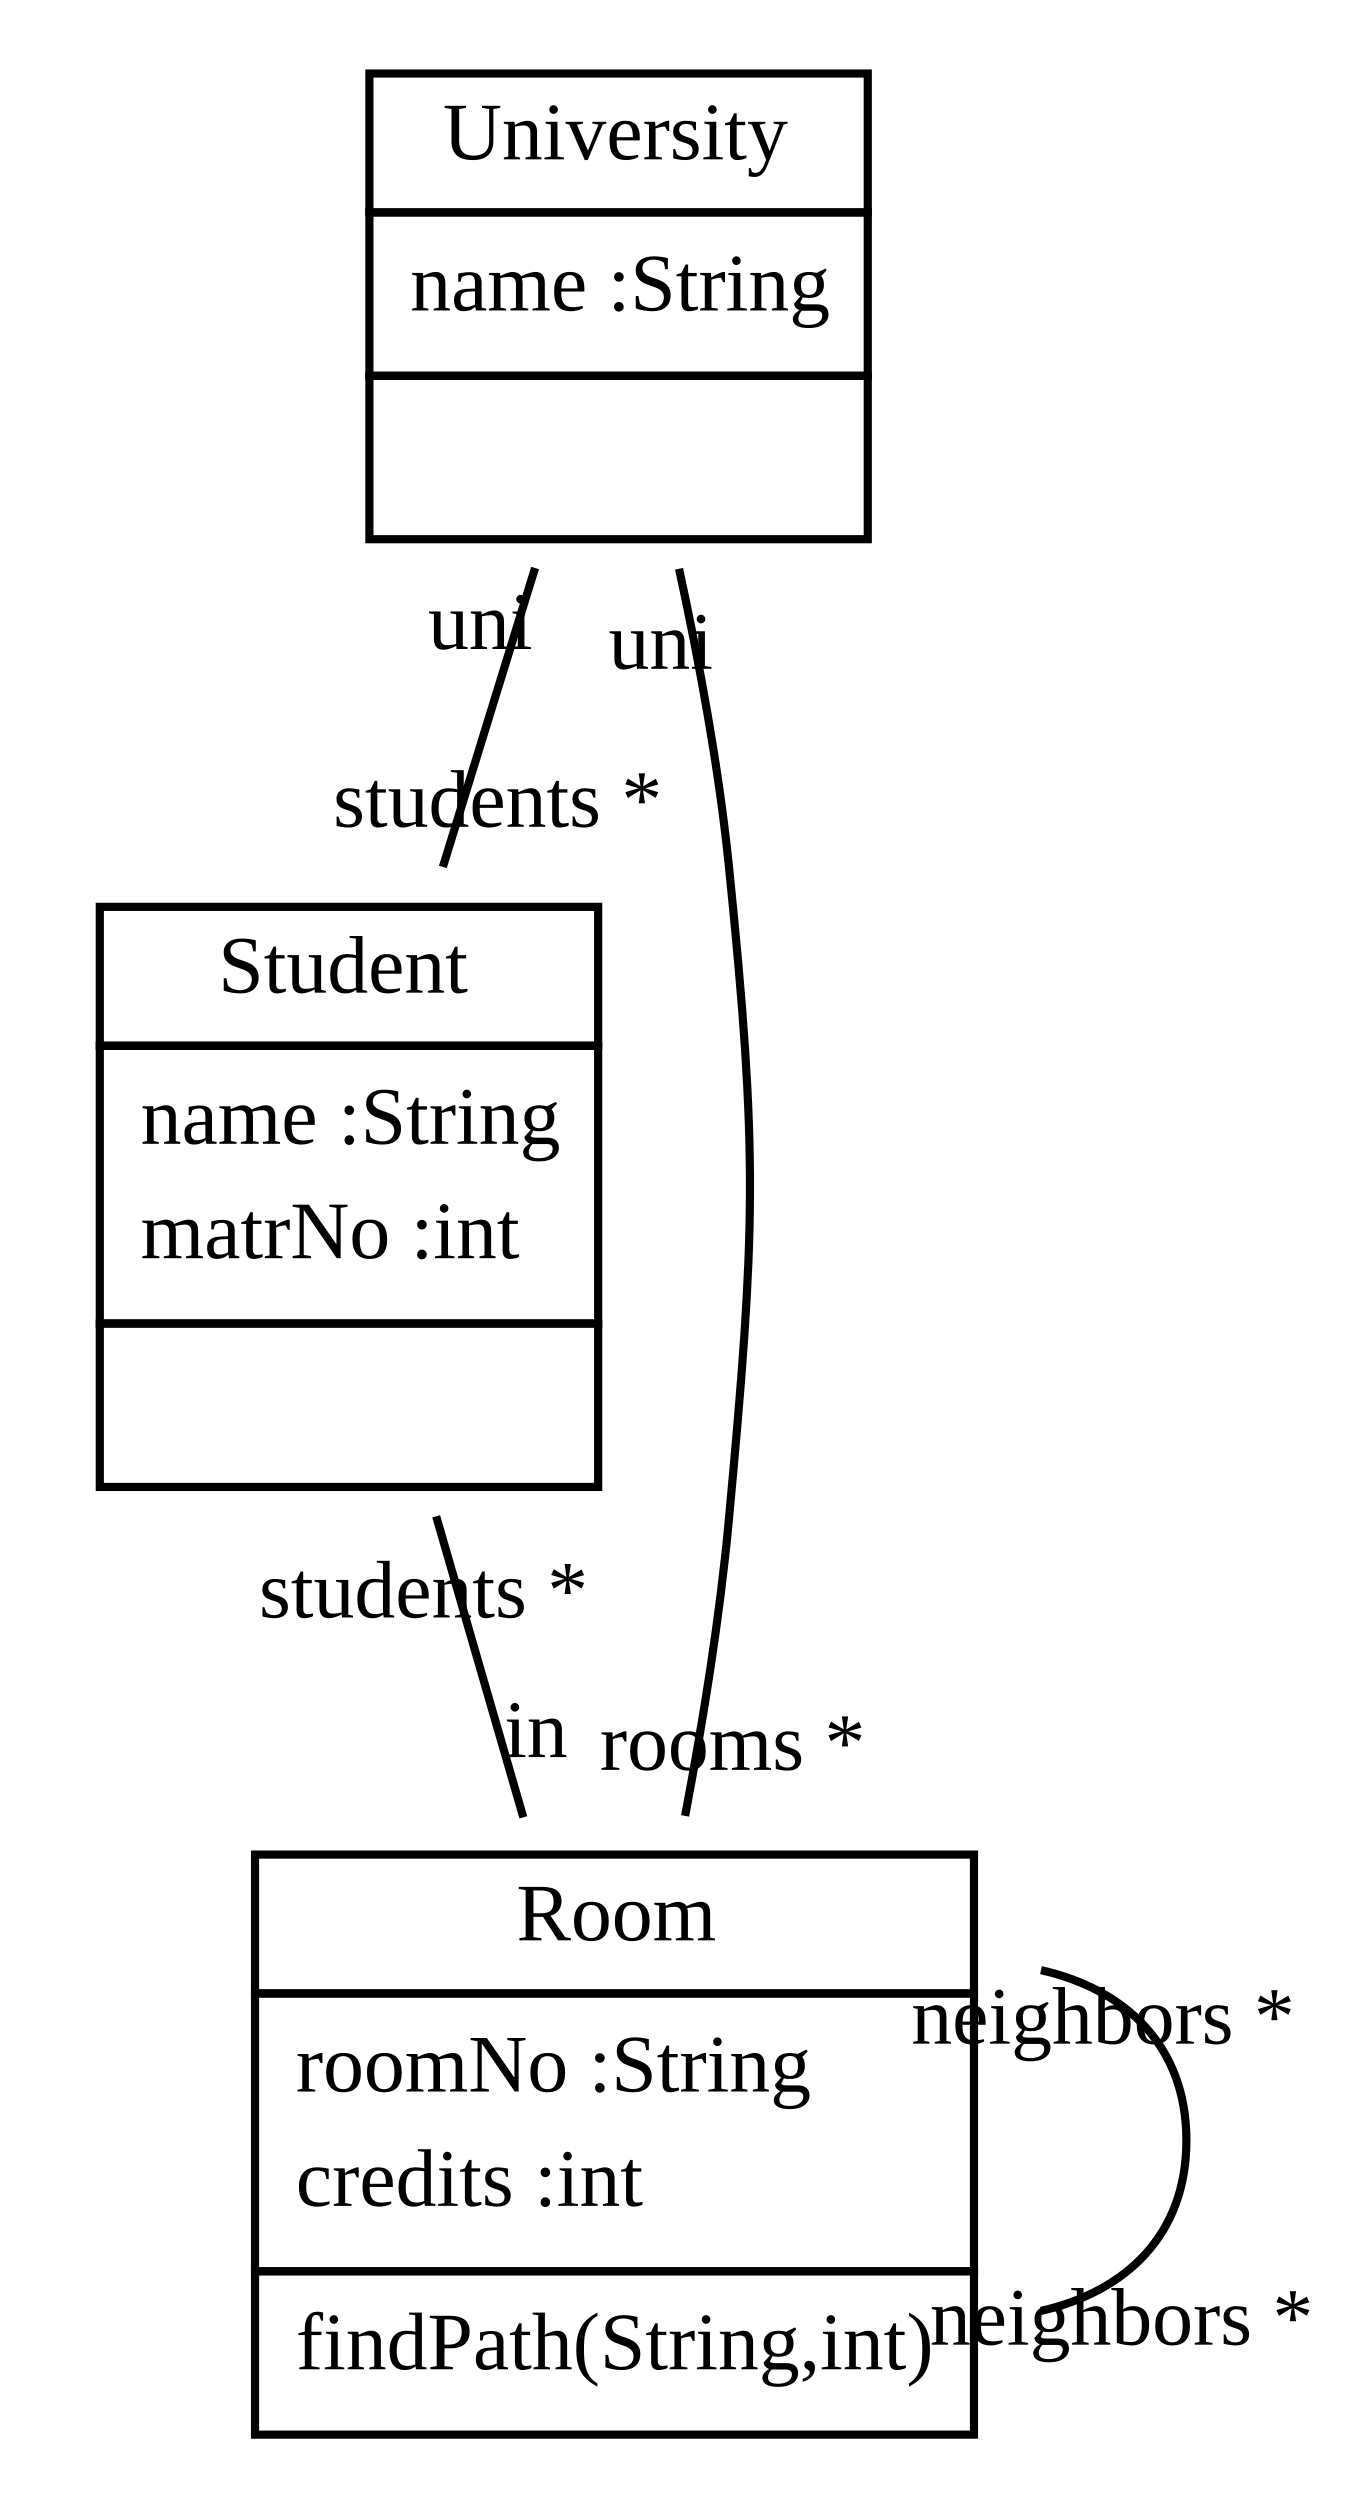
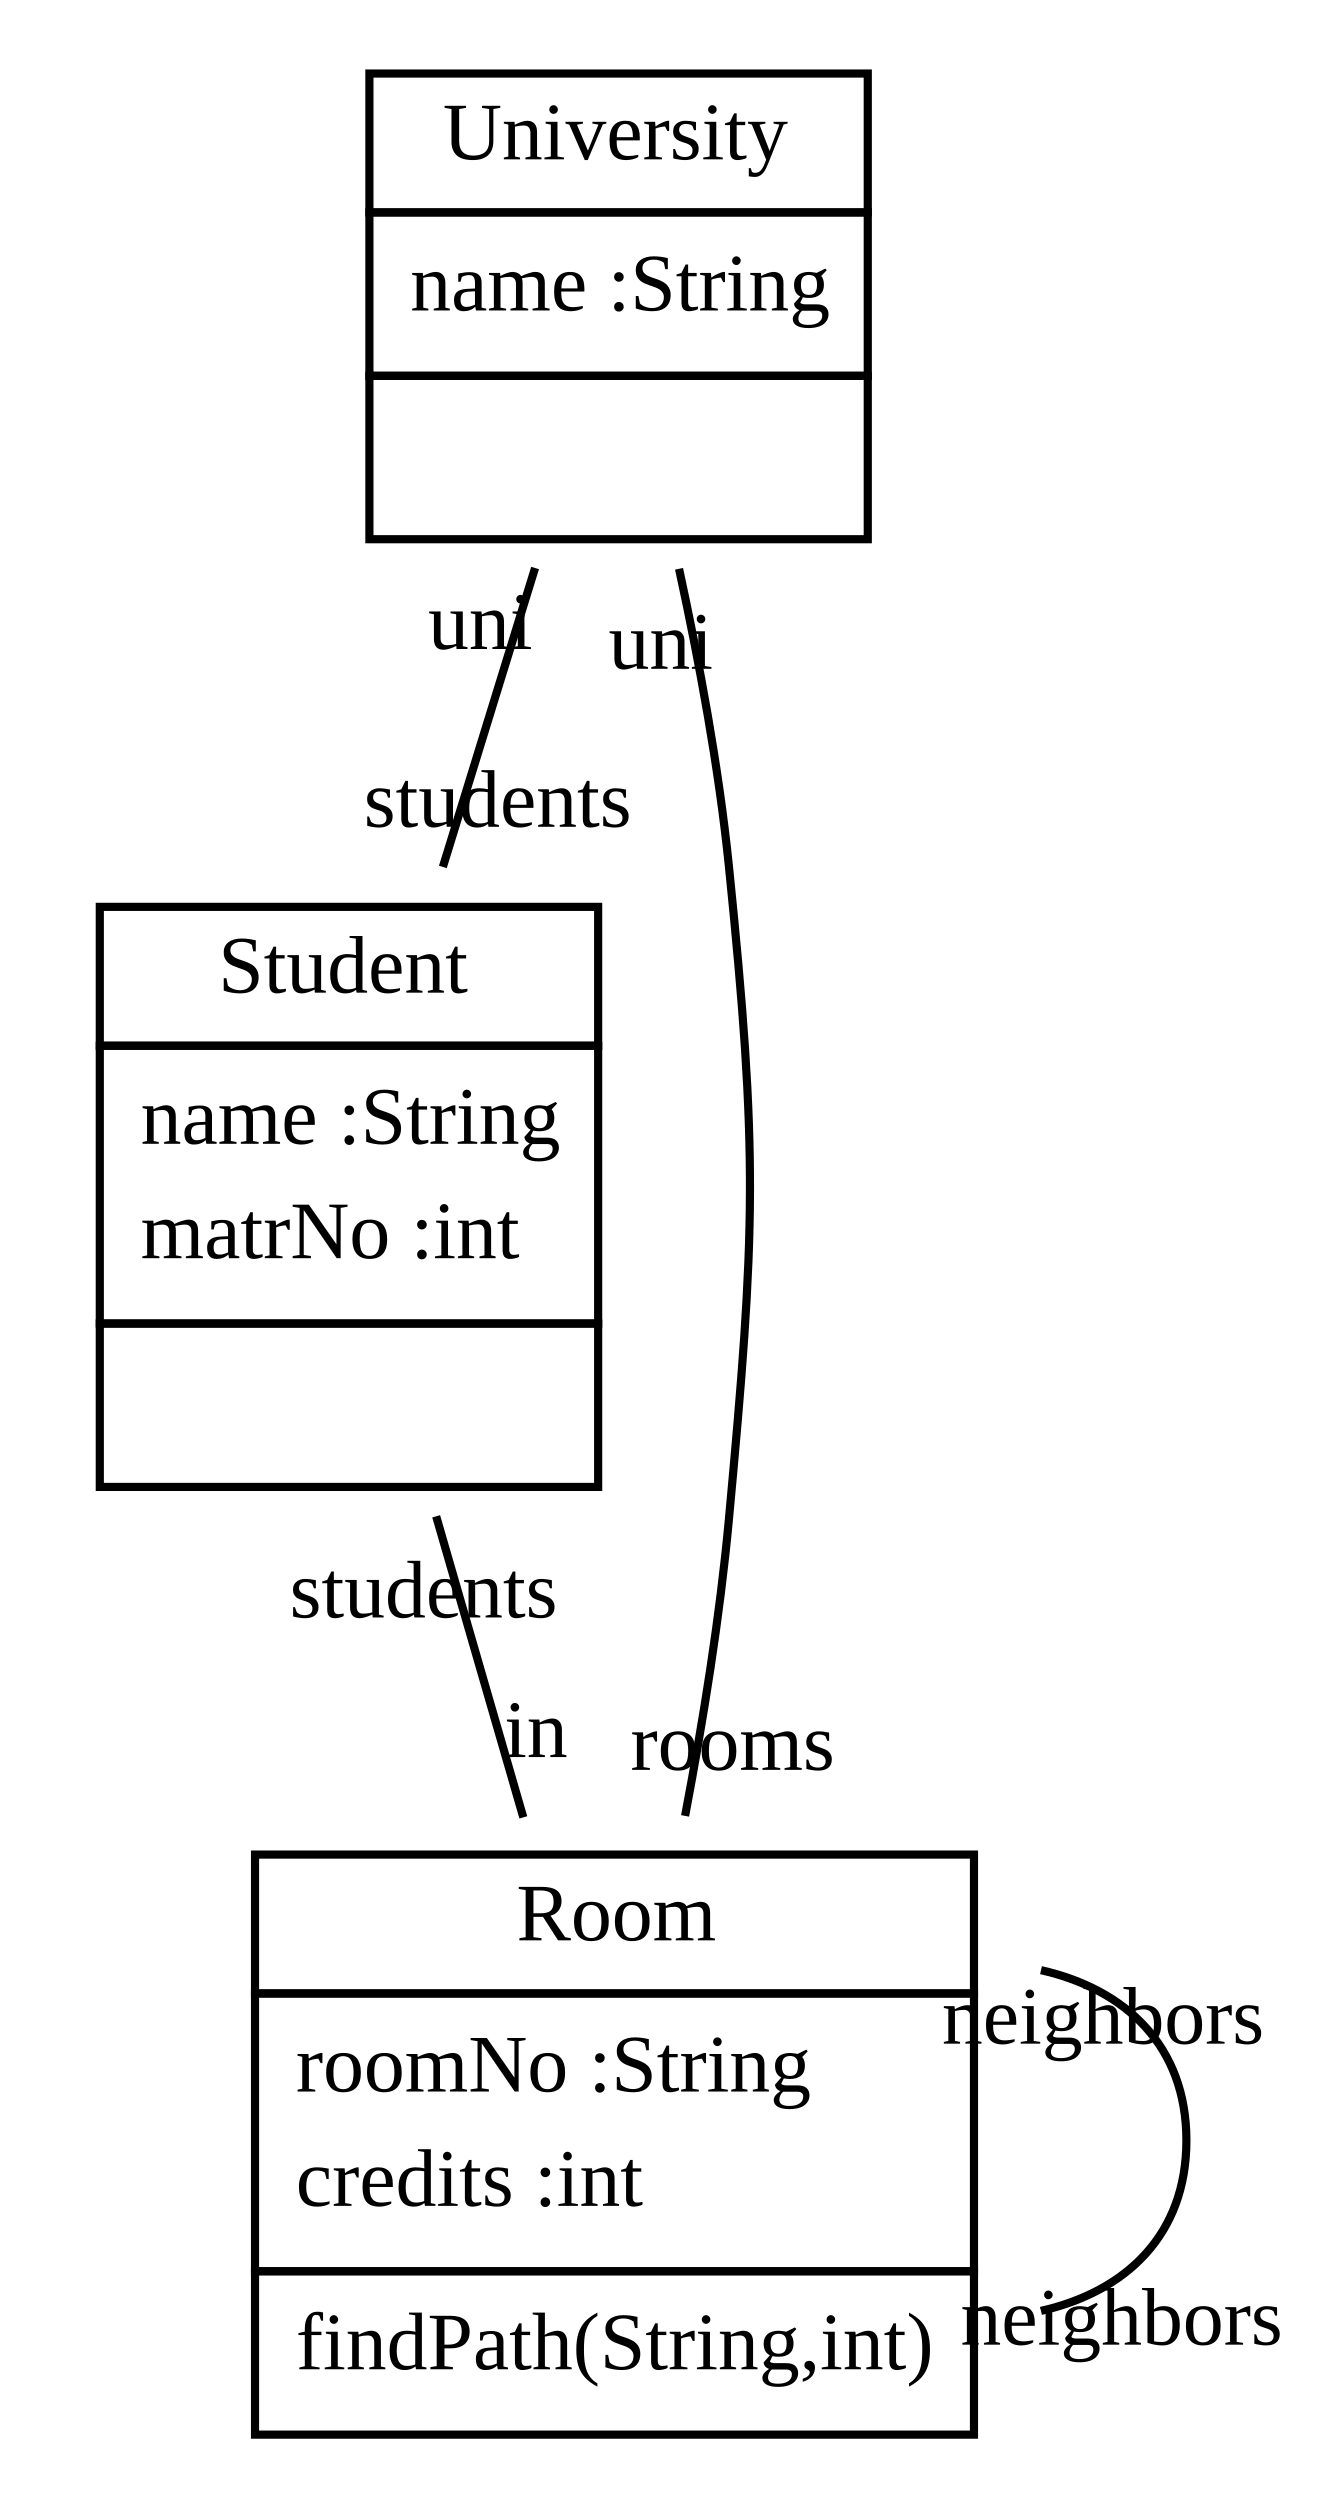
- <svg xmlns="http://www.w3.org/2000/svg" width="166pt" height="306pt" viewBox="0.00 0.00 165.57 306.00">
+ <svg xmlns="http://www.w3.org/2000/svg" xmlns:xlink="http://www.w3.org/1999/xlink" width="162pt" height="306pt" viewBox="0.00 0.00 161.57 306.00">
  <g id="graph1" class="graph" transform="scale(1 1) rotate(0) translate(4 302)">
-     <polygon fill="white" stroke="white" points="-4,5 -4,-302 162.567,-302 162.567,5 -4,5" />
+     <polygon fill="white" stroke="white" points="-4,5 -4,-302 158.567,-302 158.567,5 -4,5" />
    <g id="node1" class="node">
-       <polygon fill="none" stroke="black" points="41,-276 41,-293 102,-293 102,-276 41,-276" />
-       <text text-anchor="start" x="50" y="-282.5" font-family="Times New Roman,serif" font-size="10.00">University</text>
+       <a xlink:href="../examples/org/sdmlib/examples/studyright/University.java" xlink:title="&lt;TABLE&gt;">
+         <polygon fill="none" stroke="black" points="41,-276 41,-293 102,-293 102,-276 41,-276" />
+         <text text-anchor="start" x="50" y="-282.5" font-family="Times New Roman,serif" font-size="10.00">University</text>
+       </a>
      <polygon fill="none" stroke="black" points="41,-256 41,-276 102,-276 102,-256 41,-256" />
      <text text-anchor="start" x="46" y="-264" font-family="Times New Roman,serif" font-size="10.00">name :String</text>
      <polygon fill="none" stroke="black" points="41,-236 41,-256 102,-256 102,-236 41,-236" />
      <text text-anchor="start" x="70" y="-244" font-family="Times New Roman,serif" font-size="10.00"> </text>
    </g>
    <g id="node2" class="node">
-       <polygon fill="none" stroke="black" points="8,-174 8,-191 69,-191 69,-174 8,-174" />
-       <text text-anchor="start" x="22.5" y="-180.5" font-family="Times New Roman,serif" font-size="10.00">Student</text>
+       <a xlink:href="../examples/org/sdmlib/examples/studyright/Student.java" xlink:title="&lt;TABLE&gt;">
+         <polygon fill="none" stroke="black" points="8,-174 8,-191 69,-191 69,-174 8,-174" />
+         <text text-anchor="start" x="22.5" y="-180.5" font-family="Times New Roman,serif" font-size="10.00">Student</text>
+       </a>
      <polygon fill="none" stroke="black" points="8,-140 8,-174 69,-174 69,-140 8,-140" />
      <text text-anchor="start" x="13" y="-162" font-family="Times New Roman,serif" font-size="10.00">name :String</text>
      <text text-anchor="start" x="13" y="-148" font-family="Times New Roman,serif" font-size="10.00">matrNo :int</text>
      <polygon fill="none" stroke="black" points="8,-120 8,-140 69,-140 69,-120 8,-120" />
      <text text-anchor="start" x="37" y="-128" font-family="Times New Roman,serif" font-size="10.00"> </text>
    </g>
    <g id="edge2" class="edge">
      <path fill="none" stroke="black" d="M61.277,-232.475C57.741,-221.009 53.702,-207.913 49.992,-195.885" />
-       <text text-anchor="middle" x="56.702" y="-200.8" font-family="Times New Roman,serif" font-size="10.00">students *</text>
+       <text text-anchor="middle" x="56.702" y="-200.8" font-family="Times New Roman,serif" font-size="10.00">students</text>
      <text text-anchor="middle" x="54.568" y="-222.56" font-family="Times New Roman,serif" font-size="10.00">uni</text>
    </g>
    <g id="node3" class="node">
-       <polygon fill="none" stroke="black" points="27,-58 27,-75 115,-75 115,-58 27,-58" />
-       <text text-anchor="start" x="59" y="-64.5" font-family="Times New Roman,serif" font-size="10.00">Room</text>
+       <a xlink:href="../examples/org/sdmlib/examples/studyright/Room.java" xlink:title="&lt;TABLE&gt;">
+         <polygon fill="none" stroke="black" points="27,-58 27,-75 115,-75 115,-58 27,-58" />
+         <text text-anchor="start" x="59" y="-64.5" font-family="Times New Roman,serif" font-size="10.00">Room</text>
+       </a>
      <polygon fill="none" stroke="black" points="27,-24 27,-58 115,-58 115,-24 27,-24" />
      <text text-anchor="start" x="32" y="-46" font-family="Times New Roman,serif" font-size="10.00">roomNo :String</text>
      <text text-anchor="start" x="32" y="-32" font-family="Times New Roman,serif" font-size="10.00">credits :int</text>
      <polygon fill="none" stroke="black" points="27,-4 27,-24 115,-24 115,-4 27,-4" />
      <text text-anchor="start" x="32" y="-12" font-family="Times New Roman,serif" font-size="10.00">findPath(String,int)</text>
    </g>
    <g id="edge4" class="edge">
      <path fill="none" stroke="black" d="M78.899,-232.38C81.375,-220.99 83.778,-207.991 85,-196 88.603,-160.628 88.276,-151.404 85,-116 83.902,-104.13 81.845,-91.336 79.64,-79.735" />
-       <text text-anchor="middle" x="85.458" y="-85.368" font-family="Times New Roman,serif" font-size="10.00">rooms *</text>
+       <text text-anchor="middle" x="85.458" y="-85.368" font-family="Times New Roman,serif" font-size="10.00">rooms</text>
      <text text-anchor="middle" x="76.659" y="-220.134" font-family="Times New Roman,serif" font-size="10.00">uni</text>
    </g>
    <g id="edge8" class="edge">
      <path fill="none" stroke="black" d="M49.172,-116.405C52.613,-104.519 56.4,-91.438 59.839,-79.555" />
      <text text-anchor="middle" x="61.379" y="-86.936" font-family="Times New Roman,serif" font-size="10.00">in</text>
-       <text text-anchor="middle" x="47.633" y="-104.024" font-family="Times New Roman,serif" font-size="10.00">students *</text>
+       <text text-anchor="middle" x="47.633" y="-104.024" font-family="Times New Roman,serif" font-size="10.00">students</text>
    </g>
    <g id="edge6" class="edge">
      <path fill="none" stroke="black" d="M123.202,-60.853C133.592,-58.506 141,-51.555 141,-40 141,-28.445 133.592,-21.494 123.202,-19.147" />
-       <text text-anchor="middle" x="133.067" y="-15.009" font-family="Times New Roman,serif" font-size="10.00">neighbors *</text>
-       <text text-anchor="middle" x="130.799" y="-51.849" font-family="Times New Roman,serif" font-size="10.00">neighbors *</text>
+       <text text-anchor="middle" x="133.067" y="-15.009" font-family="Times New Roman,serif" font-size="10.00">neighbors</text>
+       <text text-anchor="middle" x="130.799" y="-51.849" font-family="Times New Roman,serif" font-size="10.00">neighbors</text>
    </g>
  </g>
</svg>
